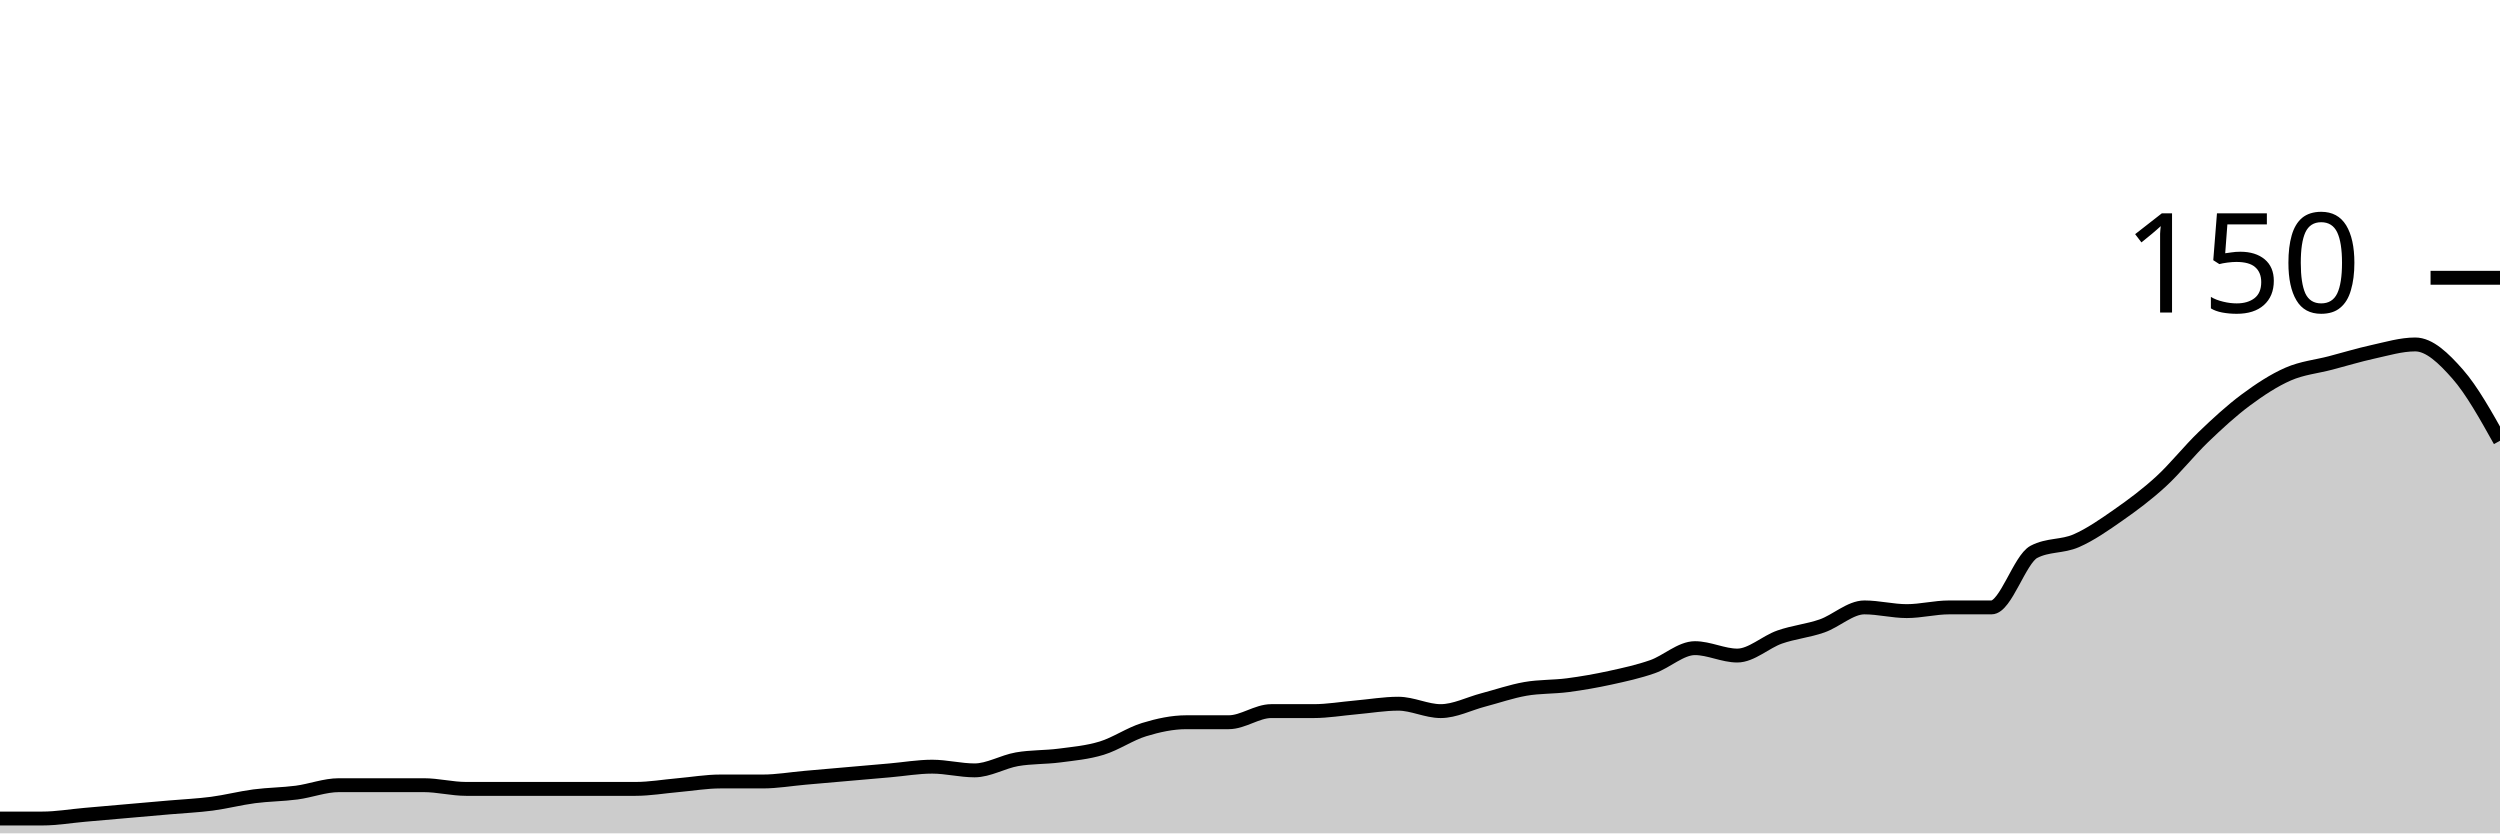
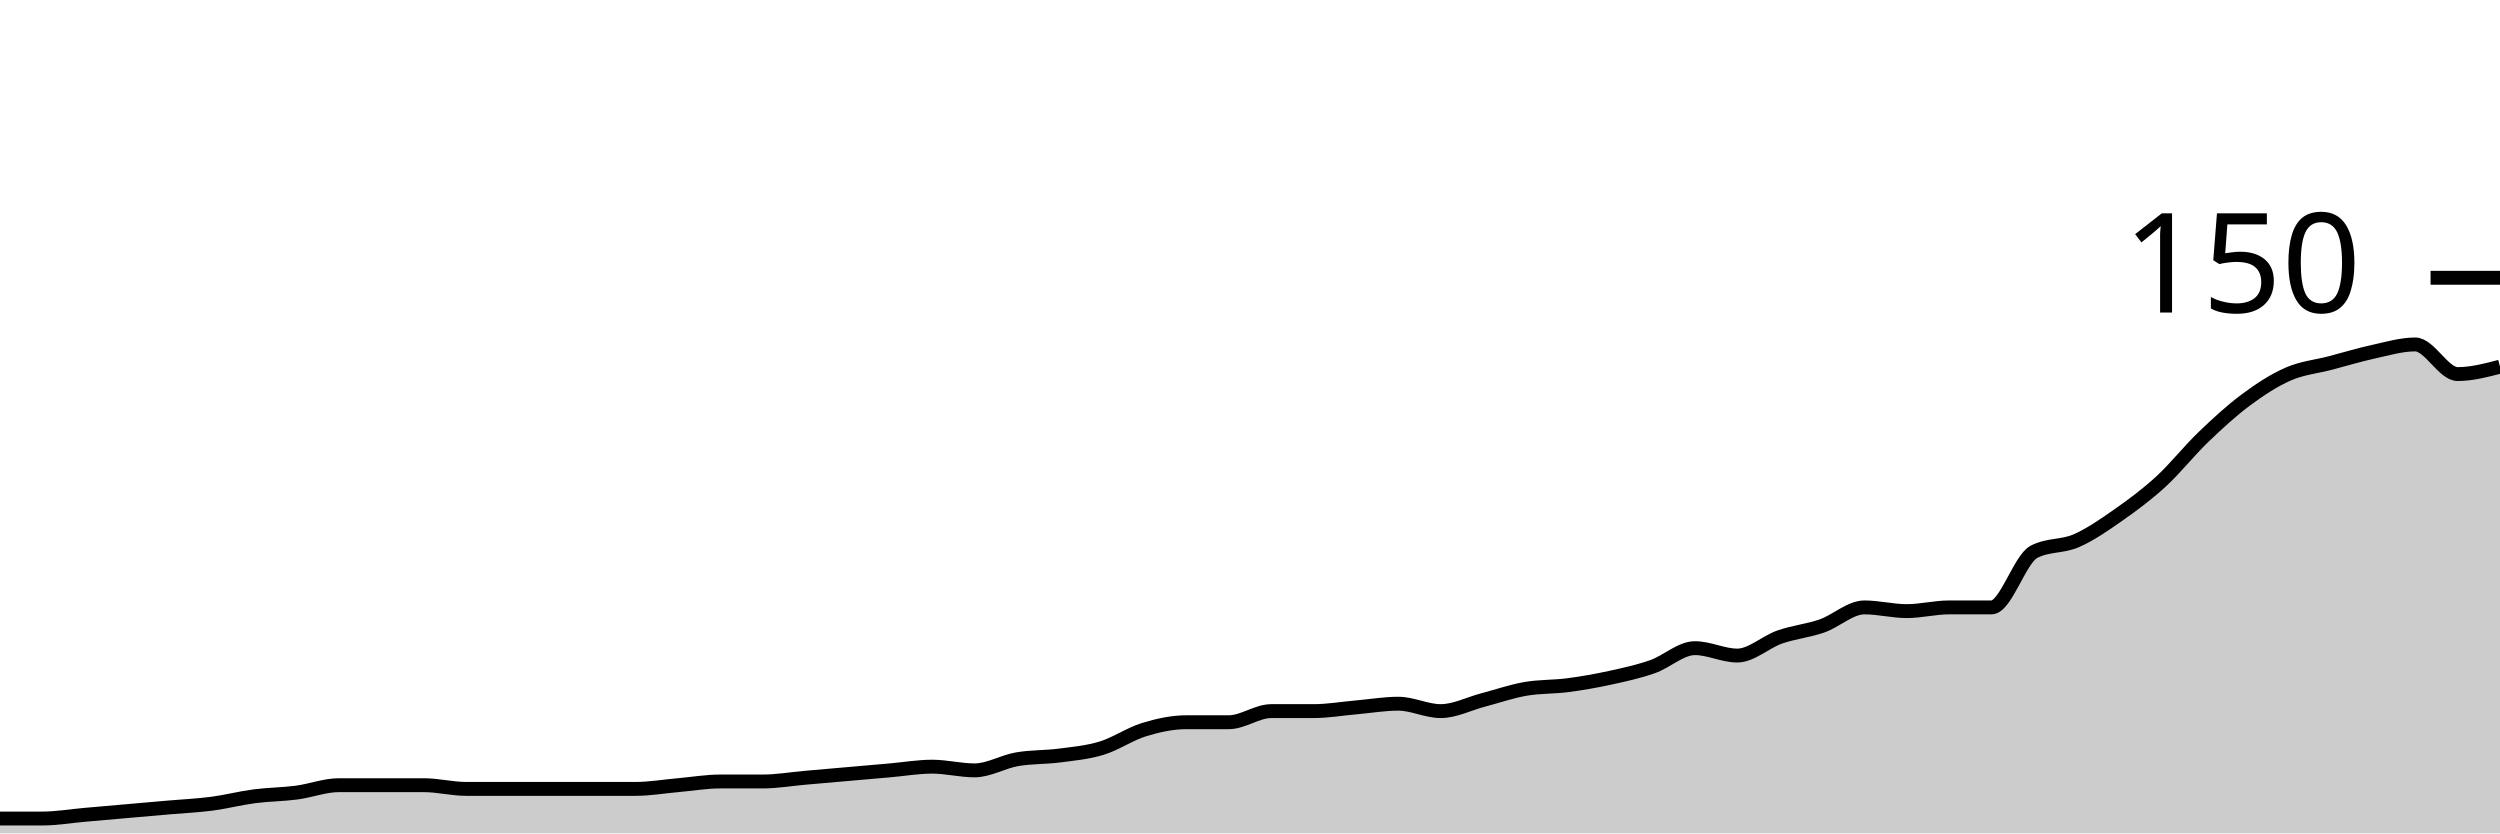
<svg xmlns="http://www.w3.org/2000/svg" viewBox="0 0 180 60">
  <g transform="translate(0,20)">
-     <path class="area" fill="rgba(0, 0, 0, 0.2)" d="M0,38.933C1.017,38.933,2.034,38.933,3.051,38.933C4.068,38.933,5.085,38.756,6.102,38.667C7.119,38.578,8.136,38.489,9.153,38.4C10.169,38.311,11.186,38.222,12.203,38.133C13.22,38.044,14.237,38,15.254,37.867C16.271,37.733,17.288,37.467,18.305,37.333C19.322,37.2,20.339,37.2,21.356,37.067C22.373,36.933,23.39,36.533,24.407,36.533C25.424,36.533,26.441,36.533,27.458,36.533C28.475,36.533,29.492,36.533,30.508,36.533C31.525,36.533,32.542,36.8,33.559,36.8C34.576,36.8,35.593,36.8,36.61,36.8C37.627,36.8,38.644,36.8,39.661,36.8C40.678,36.8,41.695,36.8,42.712,36.8C43.729,36.8,44.746,36.8,45.763,36.8C46.78,36.8,47.797,36.622,48.814,36.533C49.831,36.444,50.847,36.267,51.864,36.267C52.881,36.267,53.898,36.267,54.915,36.267C55.932,36.267,56.949,36.089,57.966,36C58.983,35.911,60,35.822,61.017,35.733C62.034,35.644,63.051,35.556,64.068,35.467C65.085,35.378,66.102,35.2,67.119,35.2C68.136,35.2,69.153,35.467,70.169,35.467C71.186,35.467,72.203,34.844,73.22,34.667C74.237,34.489,75.254,34.533,76.271,34.4C77.288,34.267,78.305,34.178,79.322,33.867C80.339,33.556,81.356,32.844,82.373,32.533C83.39,32.222,84.407,32,85.424,32C86.441,32,87.458,32,88.475,32C89.492,32,90.508,31.2,91.525,31.2C92.542,31.2,93.559,31.2,94.576,31.2C95.593,31.2,96.61,31.022,97.627,30.933C98.644,30.844,99.661,30.667,100.678,30.667C101.695,30.667,102.712,31.2,103.729,31.2C104.746,31.2,105.763,30.667,106.78,30.4C107.797,30.133,108.814,29.778,109.831,29.6C110.847,29.422,111.864,29.467,112.881,29.333C113.898,29.2,114.915,29.022,115.932,28.8C116.949,28.578,117.966,28.356,118.983,28C120,27.644,121.017,26.667,122.034,26.667C123.051,26.667,124.068,27.2,125.085,27.2C126.102,27.2,127.119,26.222,128.136,25.867C129.153,25.511,130.169,25.422,131.186,25.067C132.203,24.711,133.22,23.733,134.237,23.733C135.254,23.733,136.271,24,137.288,24C138.305,24,139.322,23.733,140.339,23.733C141.356,23.733,142.373,23.733,143.39,23.733C144.407,23.733,145.424,20.267,146.441,19.733C147.458,19.2,148.475,19.378,149.492,18.933C150.508,18.489,151.525,17.778,152.542,17.067C153.559,16.356,154.576,15.6,155.593,14.667C156.61,13.733,157.627,12.444,158.644,11.467C159.661,10.489,160.678,9.556,161.695,8.8C162.712,8.044,163.729,7.378,164.746,6.933C165.763,6.489,166.78,6.4,167.797,6.133C168.814,5.867,169.831,5.556,170.847,5.333C171.864,5.111,172.881,4.8,173.898,4.8C174.915,4.8,175.932,5.778,176.949,6.933C177.966,8.089,178.983,9.911,180,11.733L180,40C178.983,40,177.966,40,176.949,40C175.932,40,174.915,40,173.898,40C172.881,40,171.864,40,170.847,40C169.831,40,168.814,40,167.797,40C166.78,40,165.763,40,164.746,40C163.729,40,162.712,40,161.695,40C160.678,40,159.661,40,158.644,40C157.627,40,156.61,40,155.593,40C154.576,40,153.559,40,152.542,40C151.525,40,150.508,40,149.492,40C148.475,40,147.458,40,146.441,40C145.424,40,144.407,40,143.39,40C142.373,40,141.356,40,140.339,40C139.322,40,138.305,40,137.288,40C136.271,40,135.254,40,134.237,40C133.22,40,132.203,40,131.186,40C130.169,40,129.153,40,128.136,40C127.119,40,126.102,40,125.085,40C124.068,40,123.051,40,122.034,40C121.017,40,120,40,118.983,40C117.966,40,116.949,40,115.932,40C114.915,40,113.898,40,112.881,40C111.864,40,110.847,40,109.831,40C108.814,40,107.797,40,106.78,40C105.763,40,104.746,40,103.729,40C102.712,40,101.695,40,100.678,40C99.661,40,98.644,40,97.627,40C96.61,40,95.593,40,94.576,40C93.559,40,92.542,40,91.525,40C90.508,40,89.492,40,88.475,40C87.458,40,86.441,40,85.424,40C84.407,40,83.39,40,82.373,40C81.356,40,80.339,40,79.322,40C78.305,40,77.288,40,76.271,40C75.254,40,74.237,40,73.22,40C72.203,40,71.186,40,70.169,40C69.153,40,68.136,40,67.119,40C66.102,40,65.085,40,64.068,40C63.051,40,62.034,40,61.017,40C60,40,58.983,40,57.966,40C56.949,40,55.932,40,54.915,40C53.898,40,52.881,40,51.864,40C50.847,40,49.831,40,48.814,40C47.797,40,46.78,40,45.763,40C44.746,40,43.729,40,42.712,40C41.695,40,40.678,40,39.661,40C38.644,40,37.627,40,36.61,40C35.593,40,34.576,40,33.559,40C32.542,40,31.525,40,30.508,40C29.492,40,28.475,40,27.458,40C26.441,40,25.424,40,24.407,40C23.39,40,22.373,40,21.356,40C20.339,40,19.322,40,18.305,40C17.288,40,16.271,40,15.254,40C14.237,40,13.22,40,12.203,40C11.186,40,10.169,40,9.153,40C8.136,40,7.119,40,6.102,40C5.085,40,4.068,40,3.051,40C2.034,40,1.017,40,0,40Z" />
-     <path class="line" stroke="black" fill="none" d="M0,38.933C1.017,38.933,2.034,38.933,3.051,38.933C4.068,38.933,5.085,38.756,6.102,38.667C7.119,38.578,8.136,38.489,9.153,38.4C10.169,38.311,11.186,38.222,12.203,38.133C13.22,38.044,14.237,38,15.254,37.867C16.271,37.733,17.288,37.467,18.305,37.333C19.322,37.2,20.339,37.2,21.356,37.067C22.373,36.933,23.39,36.533,24.407,36.533C25.424,36.533,26.441,36.533,27.458,36.533C28.475,36.533,29.492,36.533,30.508,36.533C31.525,36.533,32.542,36.8,33.559,36.8C34.576,36.8,35.593,36.8,36.61,36.8C37.627,36.8,38.644,36.8,39.661,36.8C40.678,36.8,41.695,36.8,42.712,36.8C43.729,36.8,44.746,36.8,45.763,36.8C46.78,36.8,47.797,36.622,48.814,36.533C49.831,36.444,50.847,36.267,51.864,36.267C52.881,36.267,53.898,36.267,54.915,36.267C55.932,36.267,56.949,36.089,57.966,36C58.983,35.911,60,35.822,61.017,35.733C62.034,35.644,63.051,35.556,64.068,35.467C65.085,35.378,66.102,35.2,67.119,35.2C68.136,35.2,69.153,35.467,70.169,35.467C71.186,35.467,72.203,34.844,73.22,34.667C74.237,34.489,75.254,34.533,76.271,34.4C77.288,34.267,78.305,34.178,79.322,33.867C80.339,33.556,81.356,32.844,82.373,32.533C83.39,32.222,84.407,32,85.424,32C86.441,32,87.458,32,88.475,32C89.492,32,90.508,31.2,91.525,31.2C92.542,31.2,93.559,31.2,94.576,31.2C95.593,31.2,96.61,31.022,97.627,30.933C98.644,30.844,99.661,30.667,100.678,30.667C101.695,30.667,102.712,31.2,103.729,31.2C104.746,31.2,105.763,30.667,106.78,30.4C107.797,30.133,108.814,29.778,109.831,29.6C110.847,29.422,111.864,29.467,112.881,29.333C113.898,29.2,114.915,29.022,115.932,28.8C116.949,28.578,117.966,28.356,118.983,28C120,27.644,121.017,26.667,122.034,26.667C123.051,26.667,124.068,27.2,125.085,27.2C126.102,27.2,127.119,26.222,128.136,25.867C129.153,25.511,130.169,25.422,131.186,25.067C132.203,24.711,133.22,23.733,134.237,23.733C135.254,23.733,136.271,24,137.288,24C138.305,24,139.322,23.733,140.339,23.733C141.356,23.733,142.373,23.733,143.39,23.733C144.407,23.733,145.424,20.267,146.441,19.733C147.458,19.2,148.475,19.378,149.492,18.933C150.508,18.489,151.525,17.778,152.542,17.067C153.559,16.356,154.576,15.6,155.593,14.667C156.61,13.733,157.627,12.444,158.644,11.467C159.661,10.489,160.678,9.556,161.695,8.8C162.712,8.044,163.729,7.378,164.746,6.933C165.763,6.489,166.78,6.4,167.797,6.133C168.814,5.867,169.831,5.556,170.847,5.333C171.864,5.111,172.881,4.8,173.898,4.8C174.915,4.8,175.932,5.778,176.949,6.933C177.966,8.089,178.983,9.911,180,11.733" />
+     <path class="area" fill="rgba(0, 0, 0, 0.2)" d="M0,38.933C1.017,38.933,2.034,38.933,3.051,38.933C4.068,38.933,5.085,38.756,6.102,38.667C7.119,38.578,8.136,38.489,9.153,38.4C10.169,38.311,11.186,38.222,12.203,38.133C13.22,38.044,14.237,38,15.254,37.867C16.271,37.733,17.288,37.467,18.305,37.333C19.322,37.2,20.339,37.2,21.356,37.067C22.373,36.933,23.39,36.533,24.407,36.533C25.424,36.533,26.441,36.533,27.458,36.533C28.475,36.533,29.492,36.533,30.508,36.533C31.525,36.533,32.542,36.8,33.559,36.8C34.576,36.8,35.593,36.8,36.61,36.8C37.627,36.8,38.644,36.8,39.661,36.8C40.678,36.8,41.695,36.8,42.712,36.8C43.729,36.8,44.746,36.8,45.763,36.8C46.78,36.8,47.797,36.622,48.814,36.533C49.831,36.444,50.847,36.267,51.864,36.267C52.881,36.267,53.898,36.267,54.915,36.267C55.932,36.267,56.949,36.089,57.966,36C58.983,35.911,60,35.822,61.017,35.733C62.034,35.644,63.051,35.556,64.068,35.467C65.085,35.378,66.102,35.2,67.119,35.2C68.136,35.2,69.153,35.467,70.169,35.467C71.186,35.467,72.203,34.844,73.22,34.667C74.237,34.489,75.254,34.533,76.271,34.4C77.288,34.267,78.305,34.178,79.322,33.867C80.339,33.556,81.356,32.844,82.373,32.533C83.39,32.222,84.407,32,85.424,32C86.441,32,87.458,32,88.475,32C89.492,32,90.508,31.2,91.525,31.2C92.542,31.2,93.559,31.2,94.576,31.2C95.593,31.2,96.61,31.022,97.627,30.933C98.644,30.844,99.661,30.667,100.678,30.667C101.695,30.667,102.712,31.2,103.729,31.2C104.746,31.2,105.763,30.667,106.78,30.4C107.797,30.133,108.814,29.778,109.831,29.6C110.847,29.422,111.864,29.467,112.881,29.333C113.898,29.2,114.915,29.022,115.932,28.8C116.949,28.578,117.966,28.356,118.983,28C120,27.644,121.017,26.667,122.034,26.667C123.051,26.667,124.068,27.2,125.085,27.2C126.102,27.2,127.119,26.222,128.136,25.867C129.153,25.511,130.169,25.422,131.186,25.067C132.203,24.711,133.22,23.733,134.237,23.733C135.254,23.733,136.271,24,137.288,24C138.305,24,139.322,23.733,140.339,23.733C141.356,23.733,142.373,23.733,143.39,23.733C144.407,23.733,145.424,20.267,146.441,19.733C147.458,19.2,148.475,19.378,149.492,18.933C150.508,18.489,151.525,17.778,152.542,17.067C153.559,16.356,154.576,15.6,155.593,14.667C156.61,13.733,157.627,12.444,158.644,11.467C159.661,10.489,160.678,9.556,161.695,8.8C162.712,8.044,163.729,7.378,164.746,6.933C165.763,6.489,166.78,6.4,167.797,6.133C168.814,5.867,169.831,5.556,170.847,5.333C171.864,5.111,172.881,4.8,173.898,4.8C174.915,4.8,175.932,6.933,176.949,6.933C177.966,6.933,178.983,6.667,180,6.4L180,40C178.983,40,177.966,40,176.949,40C175.932,40,174.915,40,173.898,40C172.881,40,171.864,40,170.847,40C169.831,40,168.814,40,167.797,40C166.78,40,165.763,40,164.746,40C163.729,40,162.712,40,161.695,40C160.678,40,159.661,40,158.644,40C157.627,40,156.61,40,155.593,40C154.576,40,153.559,40,152.542,40C151.525,40,150.508,40,149.492,40C148.475,40,147.458,40,146.441,40C145.424,40,144.407,40,143.39,40C142.373,40,141.356,40,140.339,40C139.322,40,138.305,40,137.288,40C136.271,40,135.254,40,134.237,40C133.22,40,132.203,40,131.186,40C130.169,40,129.153,40,128.136,40C127.119,40,126.102,40,125.085,40C124.068,40,123.051,40,122.034,40C121.017,40,120,40,118.983,40C117.966,40,116.949,40,115.932,40C114.915,40,113.898,40,112.881,40C111.864,40,110.847,40,109.831,40C108.814,40,107.797,40,106.78,40C105.763,40,104.746,40,103.729,40C102.712,40,101.695,40,100.678,40C99.661,40,98.644,40,97.627,40C96.61,40,95.593,40,94.576,40C93.559,40,92.542,40,91.525,40C90.508,40,89.492,40,88.475,40C87.458,40,86.441,40,85.424,40C84.407,40,83.39,40,82.373,40C81.356,40,80.339,40,79.322,40C78.305,40,77.288,40,76.271,40C75.254,40,74.237,40,73.22,40C72.203,40,71.186,40,70.169,40C69.153,40,68.136,40,67.119,40C66.102,40,65.085,40,64.068,40C63.051,40,62.034,40,61.017,40C60,40,58.983,40,57.966,40C56.949,40,55.932,40,54.915,40C53.898,40,52.881,40,51.864,40C50.847,40,49.831,40,48.814,40C47.797,40,46.78,40,45.763,40C44.746,40,43.729,40,42.712,40C41.695,40,40.678,40,39.661,40C38.644,40,37.627,40,36.61,40C35.593,40,34.576,40,33.559,40C32.542,40,31.525,40,30.508,40C29.492,40,28.475,40,27.458,40C26.441,40,25.424,40,24.407,40C23.39,40,22.373,40,21.356,40C20.339,40,19.322,40,18.305,40C17.288,40,16.271,40,15.254,40C14.237,40,13.22,40,12.203,40C11.186,40,10.169,40,9.153,40C8.136,40,7.119,40,6.102,40C5.085,40,4.068,40,3.051,40C2.034,40,1.017,40,0,40Z" />
+     <path class="line" stroke="black" fill="none" d="M0,38.933C1.017,38.933,2.034,38.933,3.051,38.933C4.068,38.933,5.085,38.756,6.102,38.667C7.119,38.578,8.136,38.489,9.153,38.4C10.169,38.311,11.186,38.222,12.203,38.133C13.22,38.044,14.237,38,15.254,37.867C16.271,37.733,17.288,37.467,18.305,37.333C19.322,37.2,20.339,37.2,21.356,37.067C22.373,36.933,23.39,36.533,24.407,36.533C25.424,36.533,26.441,36.533,27.458,36.533C28.475,36.533,29.492,36.533,30.508,36.533C31.525,36.533,32.542,36.8,33.559,36.8C34.576,36.8,35.593,36.8,36.61,36.8C37.627,36.8,38.644,36.8,39.661,36.8C40.678,36.8,41.695,36.8,42.712,36.8C43.729,36.8,44.746,36.8,45.763,36.8C46.78,36.8,47.797,36.622,48.814,36.533C49.831,36.444,50.847,36.267,51.864,36.267C52.881,36.267,53.898,36.267,54.915,36.267C55.932,36.267,56.949,36.089,57.966,36C58.983,35.911,60,35.822,61.017,35.733C62.034,35.644,63.051,35.556,64.068,35.467C65.085,35.378,66.102,35.2,67.119,35.2C68.136,35.2,69.153,35.467,70.169,35.467C71.186,35.467,72.203,34.844,73.22,34.667C74.237,34.489,75.254,34.533,76.271,34.4C77.288,34.267,78.305,34.178,79.322,33.867C80.339,33.556,81.356,32.844,82.373,32.533C83.39,32.222,84.407,32,85.424,32C86.441,32,87.458,32,88.475,32C89.492,32,90.508,31.2,91.525,31.2C92.542,31.2,93.559,31.2,94.576,31.2C95.593,31.2,96.61,31.022,97.627,30.933C98.644,30.844,99.661,30.667,100.678,30.667C101.695,30.667,102.712,31.2,103.729,31.2C104.746,31.2,105.763,30.667,106.78,30.4C107.797,30.133,108.814,29.778,109.831,29.6C110.847,29.422,111.864,29.467,112.881,29.333C113.898,29.2,114.915,29.022,115.932,28.8C116.949,28.578,117.966,28.356,118.983,28C120,27.644,121.017,26.667,122.034,26.667C123.051,26.667,124.068,27.2,125.085,27.2C126.102,27.2,127.119,26.222,128.136,25.867C129.153,25.511,130.169,25.422,131.186,25.067C132.203,24.711,133.22,23.733,134.237,23.733C135.254,23.733,136.271,24,137.288,24C138.305,24,139.322,23.733,140.339,23.733C141.356,23.733,142.373,23.733,143.39,23.733C144.407,23.733,145.424,20.267,146.441,19.733C147.458,19.2,148.475,19.378,149.492,18.933C150.508,18.489,151.525,17.778,152.542,17.067C153.559,16.356,154.576,15.6,155.593,14.667C156.61,13.733,157.627,12.444,158.644,11.467C159.661,10.489,160.678,9.556,161.695,8.8C162.712,8.044,163.729,7.378,164.746,6.933C165.763,6.489,166.78,6.4,167.797,6.133C168.814,5.867,169.831,5.556,170.847,5.333C171.864,5.111,172.881,4.8,173.898,4.8C174.915,4.8,175.932,6.933,176.949,6.933C177.966,6.933,178.983,6.667,180,6.4" />
    <path class="axis-ceiling" stroke-width="1" stroke="black" fill="none" d="M175,0L180,0" />
    <text class="axis-ceiling-label" font-family="sans-serif" text-anchor="end" font-size="10px" x="170" y="2.5">150</text>
  </g>
</svg>
